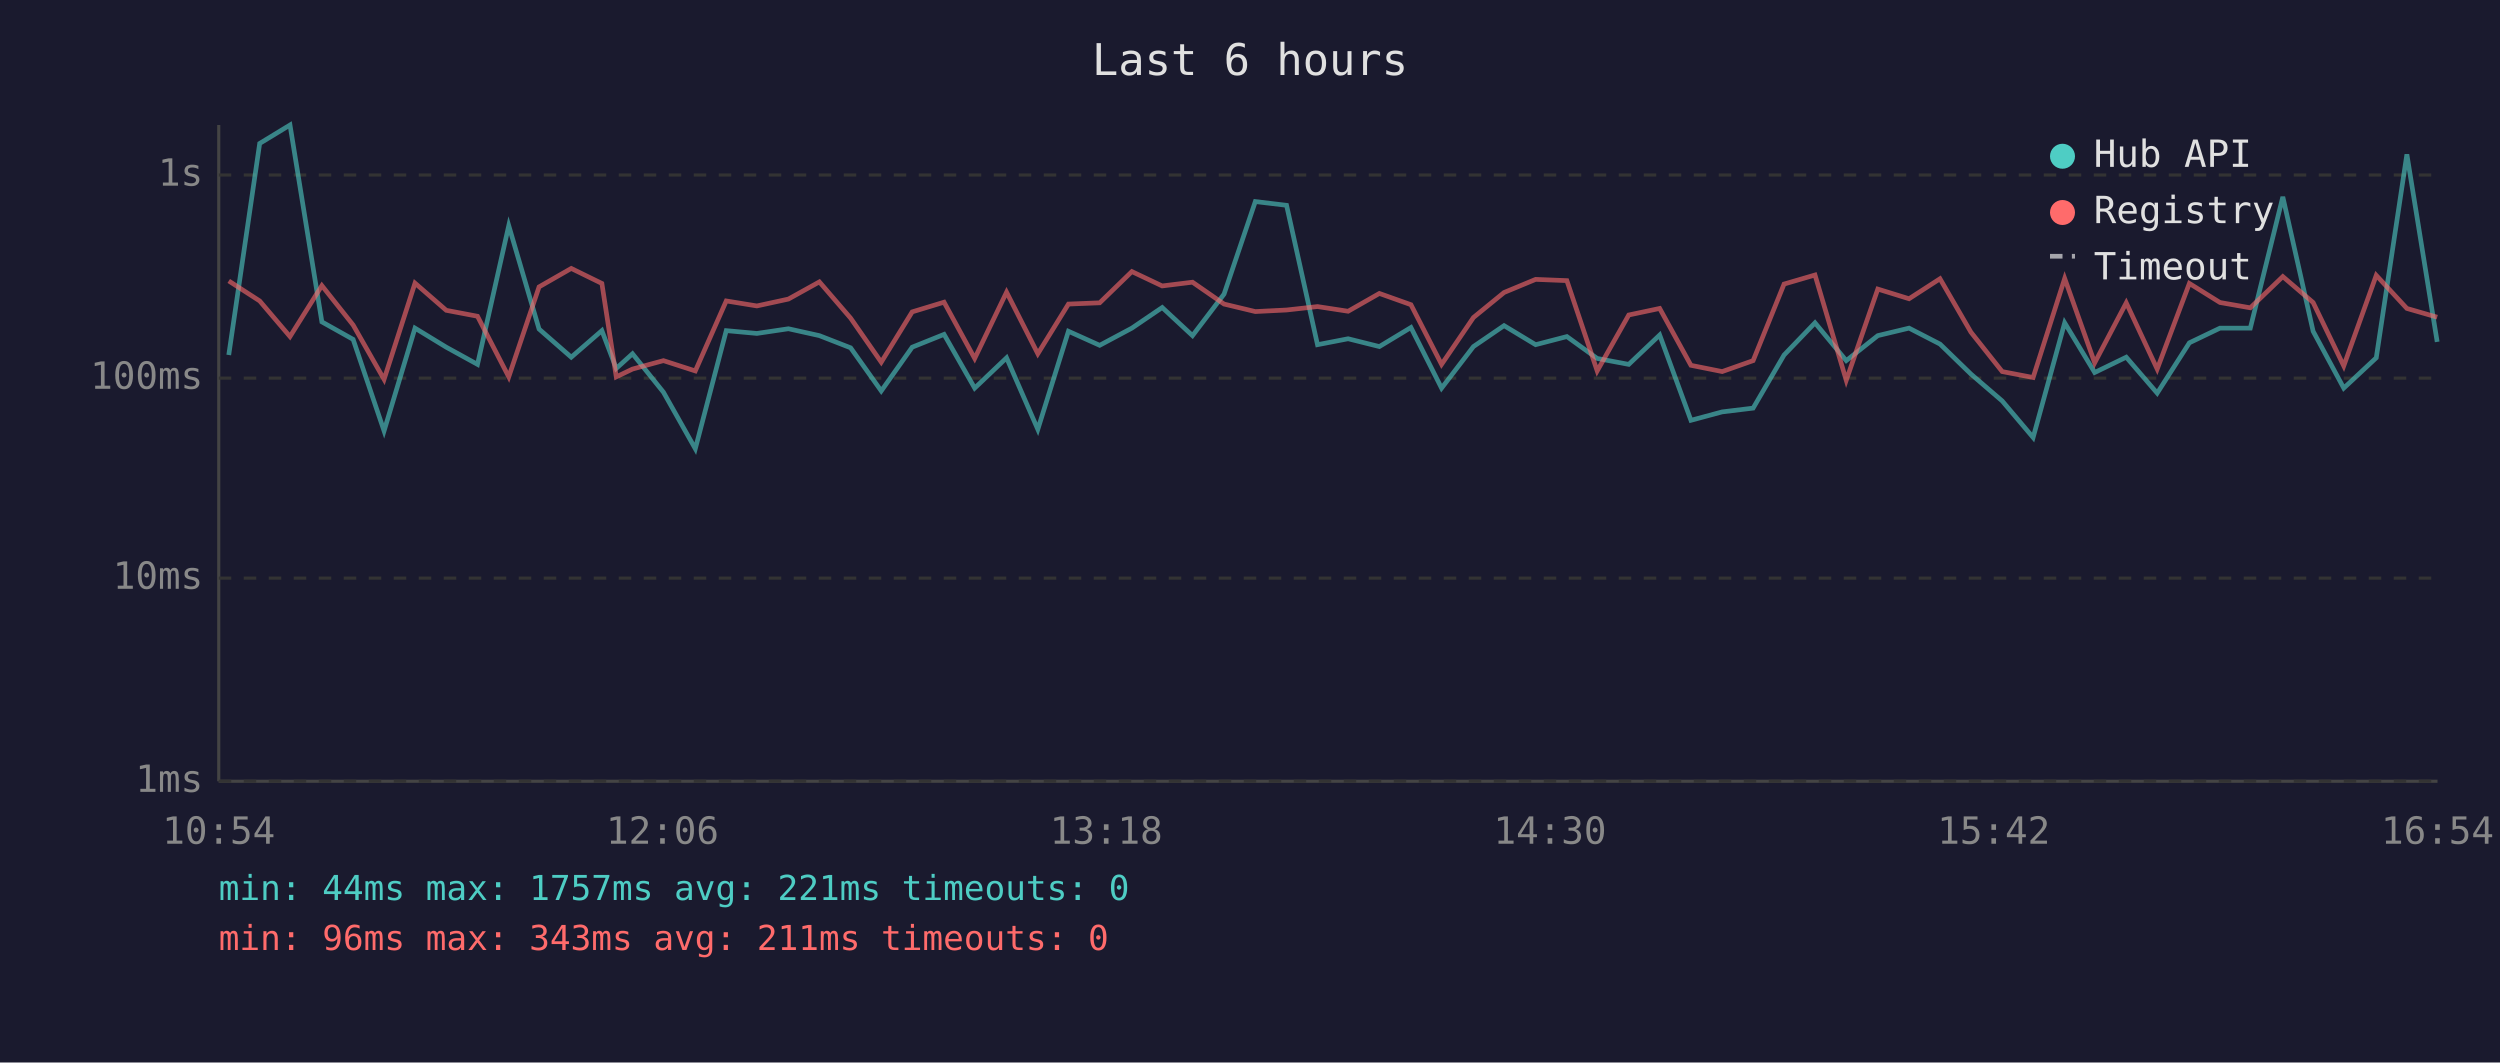
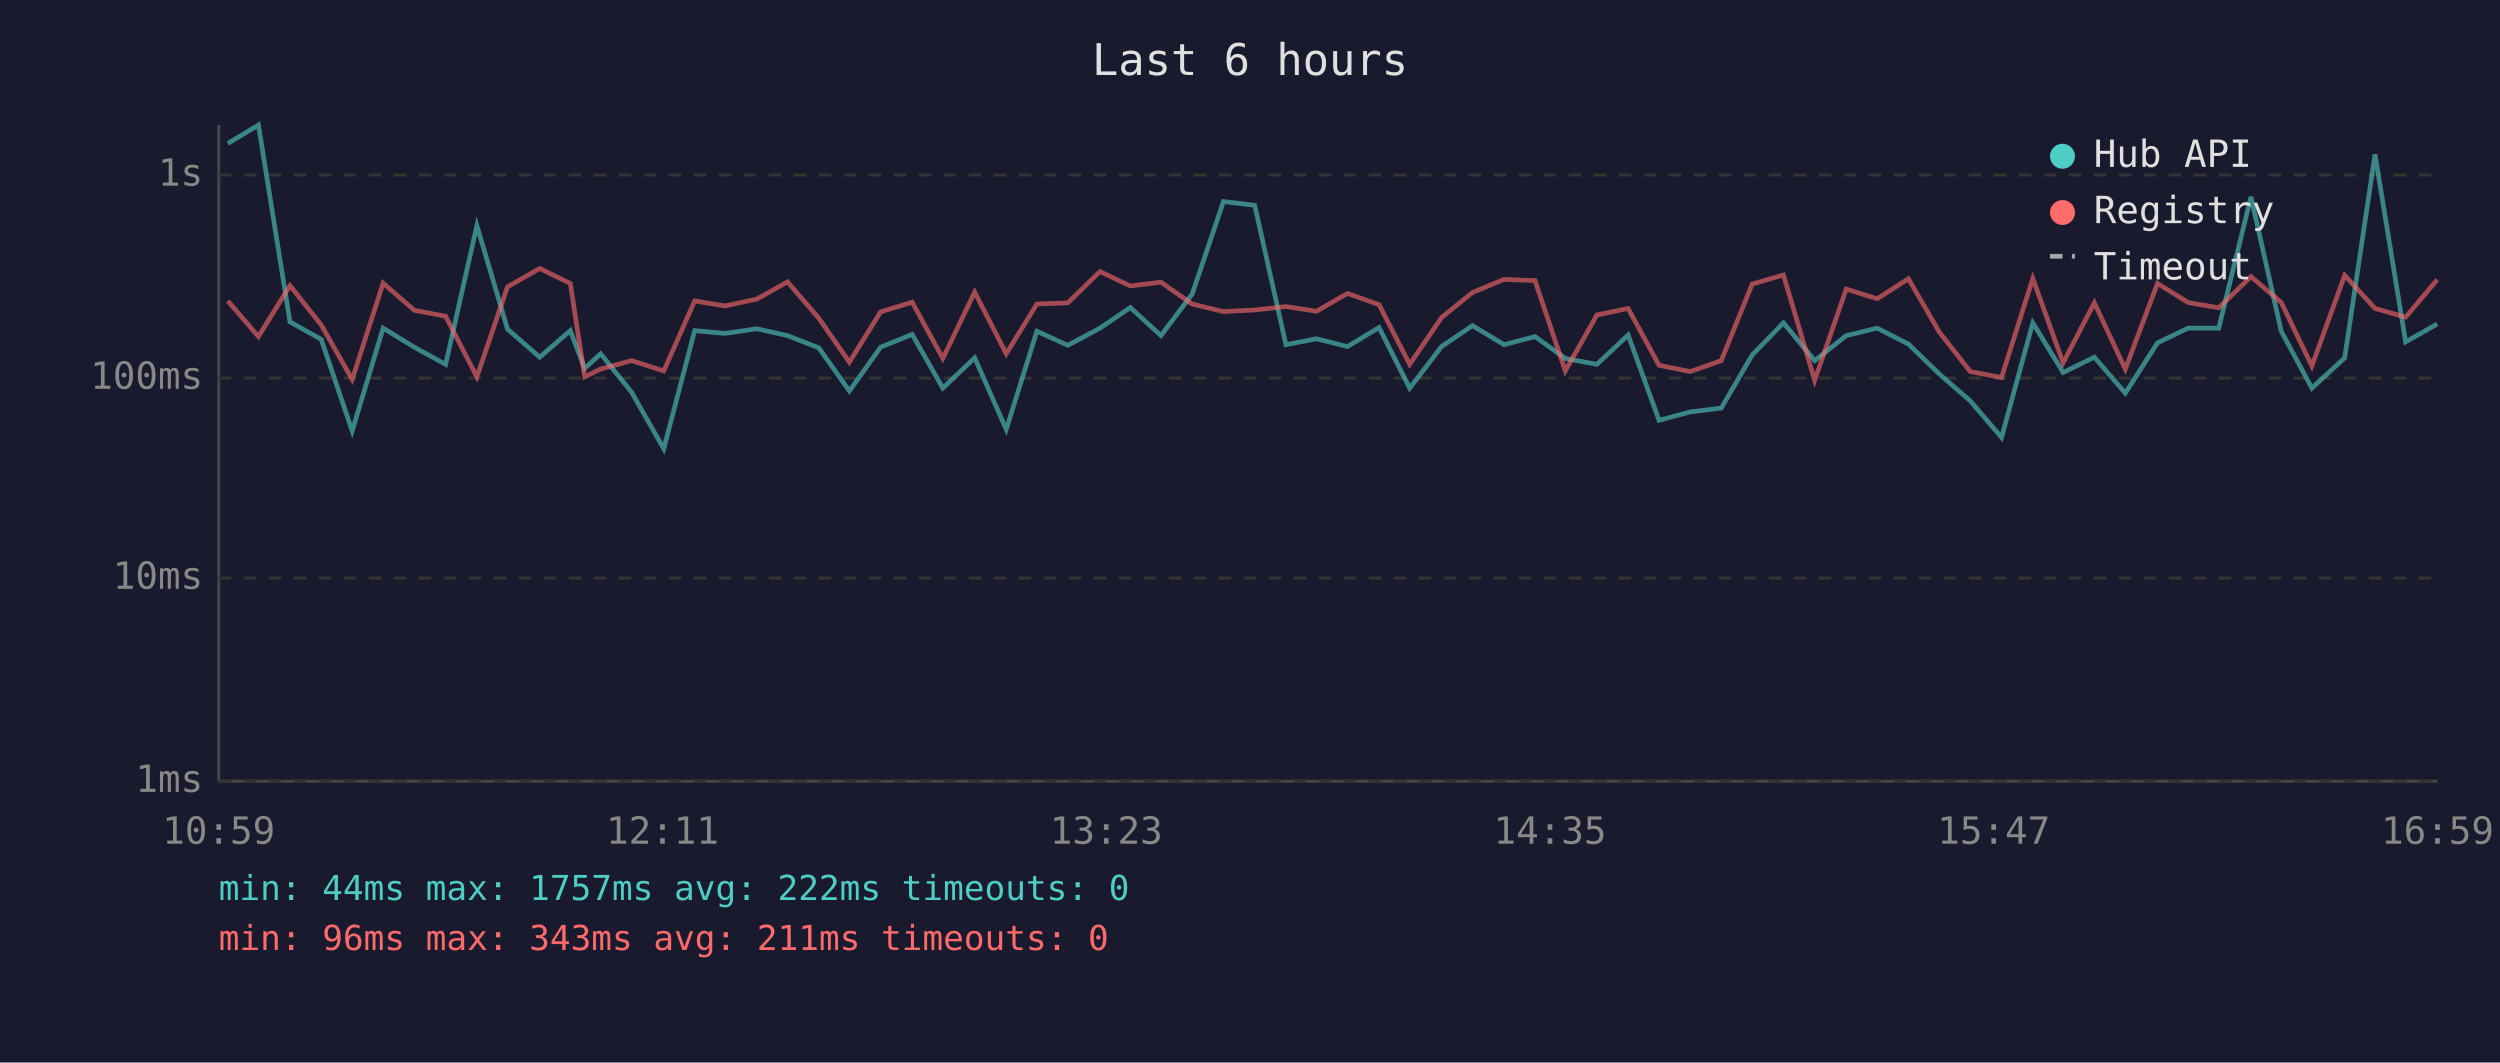
<svg xmlns="http://www.w3.org/2000/svg" viewBox="0 0 800 340" font-family="monospace" font-size="12">
  <rect width="800" height="340" fill="#1a1a2e" />
  <text x="400" y="24" fill="#e0e0e0" font-size="14" text-anchor="middle">Last 6 hours</text>
  <line x1="70" y1="40" x2="70" y2="250" stroke="#444" stroke-width="1" />
  <line x1="70" y1="250" x2="780" y2="250" stroke="#444" stroke-width="1" />
  <line x1="70" y1="250" x2="780" y2="250" stroke="#333" stroke-width="1" stroke-dasharray="4" />
  <text x="65" y="250" fill="#888" text-anchor="end" dominant-baseline="middle">1ms</text>
  <line x1="70" y1="185" x2="780" y2="185" stroke="#333" stroke-width="1" stroke-dasharray="4" />
  <text x="65" y="185" fill="#888" text-anchor="end" dominant-baseline="middle">10ms</text>
  <line x1="70" y1="121" x2="780" y2="121" stroke="#333" stroke-width="1" stroke-dasharray="4" />
  <text x="65" y="121" fill="#888" text-anchor="end" dominant-baseline="middle">100ms</text>
  <line x1="70" y1="56" x2="780" y2="56" stroke="#333" stroke-width="1" stroke-dasharray="4" />
  <text x="65" y="56" fill="#888" text-anchor="end" dominant-baseline="middle">1s</text>
-   <text x="70" y="270" fill="#888" text-anchor="middle">10:54</text>
-   <text x="212" y="270" fill="#888" text-anchor="middle">12:06</text>
-   <text x="354" y="270" fill="#888" text-anchor="middle">13:18</text>
-   <text x="496" y="270" fill="#888" text-anchor="middle">14:30</text>
-   <text x="638" y="270" fill="#888" text-anchor="middle">15:42</text>
-   <text x="780" y="270" fill="#888" text-anchor="middle">16:54</text>
-   <polyline points="73.2,113.6 83.1,45.9 92.8,40.0 103.0,103.0 113.0,108.6 122.9,137.9 132.8,105.0 142.8,111.1 152.8,116.6 162.8,72.2 172.5,105.3 182.8,114.3 192.6,105.8 197.2,117.9 202.4,113.2 212.3,125.5 222.5,143.6 232.4,105.8 242.2,106.7 252.3,105.2 262.2,107.4 272.2,111.3 282.0,125.1 291.9,111.1 302.1,107.0 311.9,124.2 322.1,114.5 332.1,137.4 341.9,106.0 351.9,110.5 362.2,105.0 371.9,98.4 381.6,107.4 391.7,94.1 401.7,64.5 411.7,65.7 421.6,110.3 431.4,108.4 441.4,110.9 451.5,104.8 461.3,124.2 471.5,110.9 481.3,104.2 491.4,110.3 501.4,107.7 511.1,114.7 521.2,116.6 531.1,107.2 541.1,134.5 551.1,131.8 561.0,130.6 570.9,113.6 580.8,103.3 590.8,115.4 600.9,107.4 610.9,105.0 620.8,110.1 630.7,119.7 640.7,128.3 650.6,140.0 660.7,103.3 670.3,119.2 680.4,114.3 690.3,125.8 700.6,109.7 710.4,105.0 720.1,105.0 730.5,63.0 740.2,106.0 750.0,124.2 760.4,114.5 770.2,49.4 779.9,109.4" fill="none" stroke="#4ecdc4" stroke-width="1.5" opacity="0.6" />
-   <polyline points="73.2,89.9 83.1,96.3 92.8,107.7 103.0,91.4 113.0,104.0 122.9,121.4 132.8,90.6 142.8,99.3 152.8,101.2 162.8,120.6 172.5,91.8 182.8,85.9 192.6,90.7 197.2,120.6 202.4,118.1 212.3,115.4 222.5,118.7 232.4,96.3 242.2,97.9 252.3,95.7 262.2,90.2 272.2,101.8 282.0,115.9 291.9,99.8 302.1,96.7 311.9,114.7 322.1,93.5 332.1,113.2 341.9,97.3 351.9,96.9 362.2,86.9 371.9,91.5 381.6,90.3 391.7,97.3 401.7,99.7 411.7,99.2 421.6,98.1 431.4,99.6 441.4,93.9 451.5,97.5 461.3,116.6 471.5,101.6 481.3,93.6 491.4,89.4 501.4,89.8 511.1,118.7 521.2,100.8 531.1,98.7 541.1,116.9 551.1,118.9 561.0,115.4 570.9,90.9 580.8,88.0 590.8,121.7 600.9,92.5 610.9,95.6 620.8,89.2 630.7,106.3 640.7,118.9 650.6,120.8 660.7,89.1 670.3,116.1 680.4,96.9 690.3,118.1 700.6,90.7 710.4,96.8 720.1,98.5 730.5,88.5 740.2,96.8 750.0,117.1 760.4,88.1 770.2,98.7 779.9,101.5" fill="none" stroke="#ff6b6b" stroke-width="1.5" opacity="0.6" />
+   <text x="70" y="270" fill="#888" text-anchor="middle">10:59</text>
+   <text x="212" y="270" fill="#888" text-anchor="middle">12:11</text>
+   <text x="354" y="270" fill="#888" text-anchor="middle">13:23</text>
+   <text x="496" y="270" fill="#888" text-anchor="middle">14:35</text>
+   <text x="638" y="270" fill="#888" text-anchor="middle">15:47</text>
+   <text x="780" y="270" fill="#888" text-anchor="middle">16:59</text>
+   <polyline points="72.9,45.9 82.7,40.0 92.8,103.0 102.8,108.6 112.7,137.9 122.6,105.0 132.6,111.1 142.6,116.6 152.6,72.2 162.4,105.3 172.7,114.3 182.5,105.8 187.1,117.9 192.2,113.2 202.1,125.5 212.4,143.6 222.3,105.8 232.0,106.7 242.2,105.2 252.0,107.4 262.0,111.3 271.8,125.1 281.8,111.1 291.9,107.0 301.7,124.2 311.9,114.5 322.0,137.4 331.8,106.0 341.7,110.5 352.0,105.0 361.7,98.4 371.5,107.4 381.5,94.1 391.5,64.5 401.5,65.7 411.5,110.3 421.3,108.4 431.2,110.9 441.3,104.8 451.1,124.2 461.3,110.9 471.2,104.2 481.3,110.3 491.2,107.7 500.9,114.7 511.0,116.6 521.0,107.2 530.9,134.5 540.9,131.8 550.8,130.6 560.7,113.6 570.7,103.3 580.7,115.4 590.8,107.4 600.7,105.0 610.7,110.1 620.6,119.7 630.5,128.3 640.5,140.0 650.5,103.3 660.2,119.2 670.2,114.3 680.1,125.8 690.4,109.7 700.2,105.0 710.0,105.0 720.3,63.0 730.0,106.0 739.8,124.2 750.3,114.5 760.0,49.4 769.8,109.4 779.9,103.7" fill="none" stroke="#4ecdc4" stroke-width="1.5" opacity="0.6" />
+   <polyline points="72.9,96.3 82.7,107.7 92.8,91.4 102.8,104.0 112.7,121.4 122.6,90.6 132.6,99.3 142.6,101.2 152.6,120.6 162.4,91.8 172.7,85.9 182.5,90.7 187.1,120.6 192.2,118.1 202.1,115.4 212.4,118.7 222.3,96.3 232.0,97.9 242.2,95.7 252.0,90.2 262.0,101.8 271.8,115.9 281.8,99.8 291.9,96.7 301.7,114.7 311.9,93.5 322.0,113.2 331.8,97.3 341.7,96.9 352.0,86.9 361.7,91.5 371.5,90.3 381.5,97.3 391.5,99.7 401.5,99.2 411.5,98.1 421.3,99.6 431.2,93.9 441.3,97.5 451.1,116.6 461.3,101.6 471.2,93.6 481.3,89.4 491.2,89.8 500.9,118.7 511.0,100.8 521.0,98.7 530.9,116.9 540.9,118.9 550.8,115.4 560.7,90.9 570.7,88.0 580.7,121.7 590.8,92.5 600.7,95.6 610.7,89.2 620.6,106.3 630.5,118.9 640.5,120.8 650.5,89.1 660.2,116.1 670.2,96.9 680.1,118.1 690.4,90.7 700.2,96.8 710.0,98.5 720.3,88.5 730.0,96.8 739.8,117.1 750.3,88.1 760.0,98.7 769.8,101.5 779.9,89.5" fill="none" stroke="#ff6b6b" stroke-width="1.5" opacity="0.6" />
  <circle cx="660" cy="50" r="4" fill="#4ecdc4" />
  <text x="670" y="50" fill="#e0e0e0" dominant-baseline="middle">Hub API</text>
  <circle cx="660" cy="68" r="4" fill="#ff6b6b" />
  <text x="670" y="68" fill="#e0e0e0" dominant-baseline="middle">Registry</text>
  <line x1="656" y1="82" x2="664" y2="82" stroke="#e0e0e0" stroke-width="1.5" stroke-dasharray="4,3" opacity="0.7" />
  <text x="670" y="86" fill="#e0e0e0" dominant-baseline="middle">Timeout</text>
-   <text x="70" y="288" fill="#4ecdc4" font-size="11">min: 44ms  max: 1757ms  avg: 221ms  timeouts: 0</text>
+   <text x="70" y="288" fill="#4ecdc4" font-size="11">min: 44ms  max: 1757ms  avg: 222ms  timeouts: 0</text>
  <text x="70" y="304" fill="#ff6b6b" font-size="11">min: 96ms  max: 343ms  avg: 211ms  timeouts: 0</text>
</svg>
